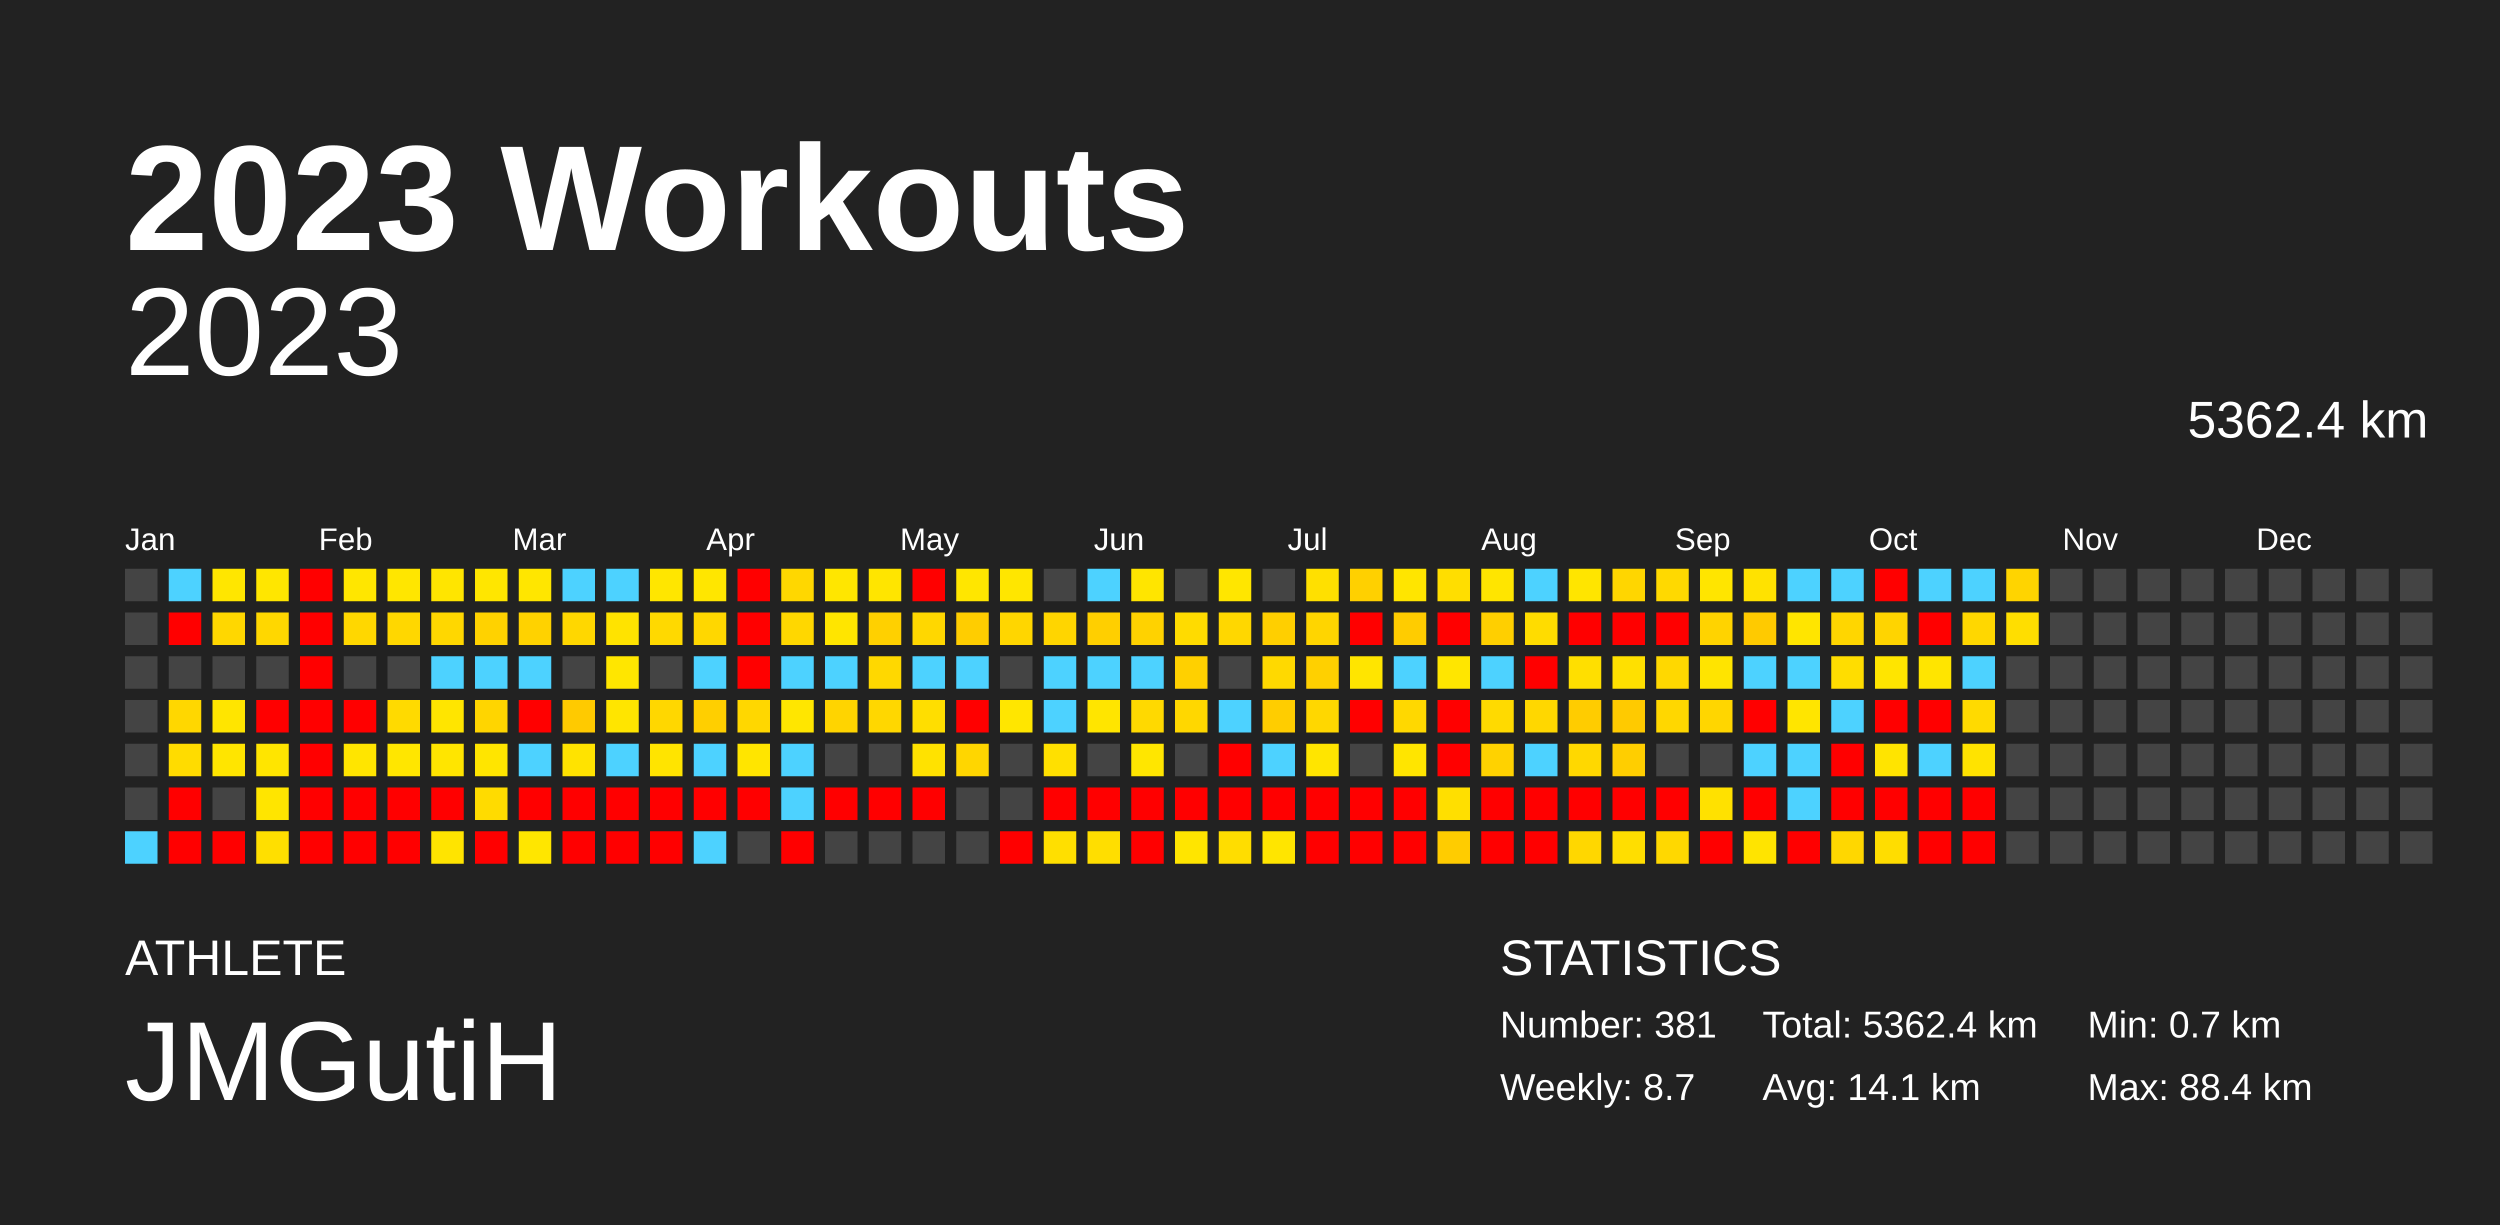
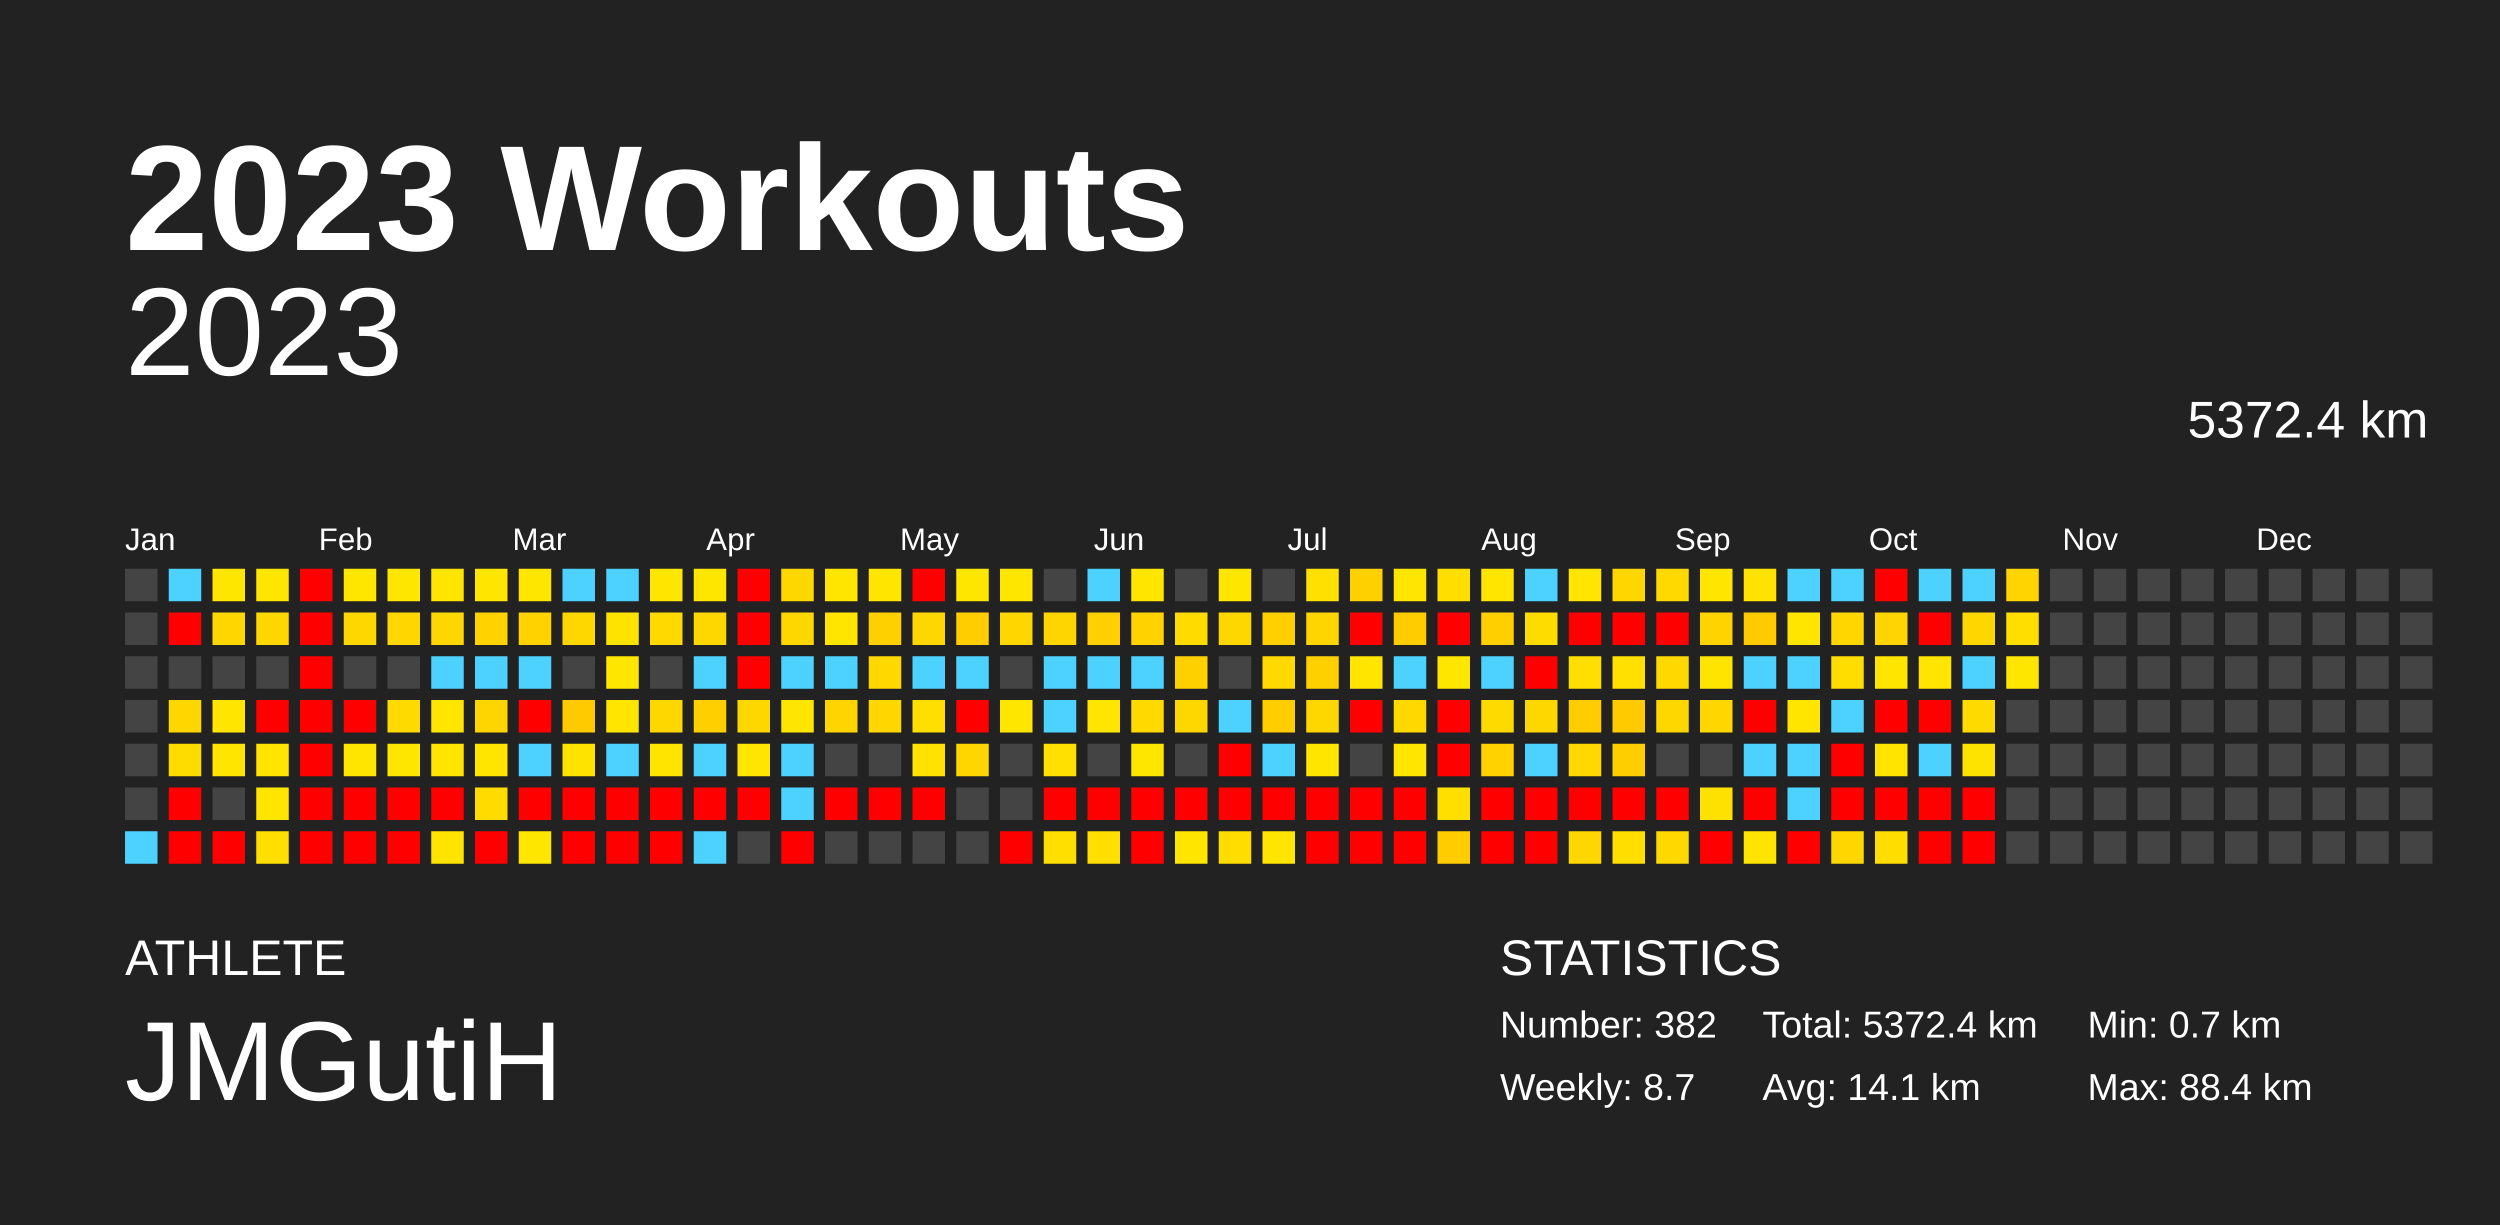
<svg xmlns="http://www.w3.org/2000/svg" baseProfile="full" height="98mm" version="1.1" viewBox="0,0,200,98" width="200mm">
  <defs />
  <rect fill="#222222" height="98" width="200" x="0" y="0" />
  <text fill="#FFFFFF" style="font-size:12px; font-family:Arial; font-weight:bold;" x="10" y="20">2023 Workouts</text>
  <text fill="#FFFFFF" style="font-size:4px; font-family:Arial" x="10" y="78">ATHLETE</text>
  <text fill="#FFFFFF" style="font-size:9px; font-family:Arial" x="10" y="88">JMGutiH</text>
  <text fill="#FFFFFF" style="font-size:4px; font-family:Arial" x="120" y="78">STATISTICS</text>
-   <text fill="#FFFFFF" style="font-size:3px; font-family:Arial" x="120" y="83">Number: 381</text>
+   <text fill="#FFFFFF" style="font-size:3px; font-family:Arial" x="120" y="83">Number: 382</text>
  <text fill="#FFFFFF" style="font-size:3px; font-family:Arial" x="120" y="88">Weekly: 8.7</text>
-   <text fill="#FFFFFF" style="font-size:3px; font-family:Arial" x="141" y="83">Total: 5362.4 km</text>
+   <text fill="#FFFFFF" style="font-size:3px; font-family:Arial" x="141" y="83">Total: 5372.4 km</text>
  <text fill="#FFFFFF" style="font-size:3px; font-family:Arial" x="141" y="88">Avg: 14.1 km</text>
  <text fill="#FFFFFF" style="font-size:3px; font-family:Arial" x="167" y="83">Min: 0.7 km</text>
  <text fill="#FFFFFF" style="font-size:3px; font-family:Arial" x="167" y="88">Max: 88.4 km</text>
  <text alignment-baseline="hanging" fill="#FFFFFF" style="font-size:10.0px; font-family:Arial;" x="10" y="30">2023</text>
-   <text alignment-baseline="hanging" fill="#FFFFFF" style="font-size:4.125px; font-family:Arial;" x="175" y="35">5362.4 km</text>
+   <text alignment-baseline="hanging" fill="#FFFFFF" style="font-size:4.125px; font-family:Arial;" x="175" y="35">5372.4 km</text>
  <text fill="#FFFFFF" style="font-size:2.5px; font-family:Arial" x="10.0" y="44">Jan</text>
  <text fill="#FFFFFF" style="font-size:2.5px; font-family:Arial" x="25.5" y="44">Feb</text>
  <text fill="#FFFFFF" style="font-size:2.5px; font-family:Arial" x="41.0" y="44">Mar</text>
  <text fill="#FFFFFF" style="font-size:2.5px; font-family:Arial" x="56.5" y="44">Apr</text>
  <text fill="#FFFFFF" style="font-size:2.5px; font-family:Arial" x="72.0" y="44">May</text>
  <text fill="#FFFFFF" style="font-size:2.5px; font-family:Arial" x="87.5" y="44">Jun</text>
  <text fill="#FFFFFF" style="font-size:2.5px; font-family:Arial" x="103.0" y="44">Jul</text>
  <text fill="#FFFFFF" style="font-size:2.5px; font-family:Arial" x="118.5" y="44">Aug</text>
  <text fill="#FFFFFF" style="font-size:2.5px; font-family:Arial" x="134.0" y="44">Sep</text>
  <text fill="#FFFFFF" style="font-size:2.5px; font-family:Arial" x="149.5" y="44">Oct</text>
  <text fill="#FFFFFF" style="font-size:2.5px; font-family:Arial" x="165.0" y="44">Nov</text>
  <text fill="#FFFFFF" style="font-size:2.5px; font-family:Arial" x="180.5" y="44">Dec</text>
  <rect fill="#444444" height="2.6" width="2.6" x="10.0" y="45.5" />
  <rect fill="#444444" height="2.6" width="2.6" x="10.0" y="49.0" />
  <rect fill="#444444" height="2.6" width="2.6" x="10.0" y="52.5" />
  <rect fill="#444444" height="2.6" width="2.6" x="10.0" y="56.0" />
  <rect fill="#444444" height="2.6" width="2.6" x="10.0" y="59.5" />
  <rect fill="#444444" height="2.6" width="2.6" x="10.0" y="63.0" />
  <rect fill="#4dd2ff" height="2.6" width="2.6" x="10.0" y="66.5" />
  <rect fill="#4dd2ff" height="2.6" width="2.6" x="13.5" y="45.5" />
  <rect fill="red" height="2.6" width="2.6" x="13.5" y="49.0" />
  <rect fill="#444444" height="2.6" width="2.6" x="13.5" y="52.5" />
  <rect fill="#ffd700" height="2.6" width="2.6" x="13.5" y="56.0" />
  <rect fill="#ffdc00" height="2.6" width="2.6" x="13.5" y="59.5" />
  <rect fill="red" height="2.6" width="2.6" x="13.5" y="63.0" />
  <rect fill="red" height="2.6" width="2.6" x="13.5" y="66.5" />
  <rect fill="#ffe600" height="2.6" width="2.6" x="17.0" y="45.5" />
  <rect fill="#ffd700" height="2.6" width="2.6" x="17.0" y="49.0" />
  <rect fill="#444444" height="2.6" width="2.6" x="17.0" y="52.5" />
  <rect fill="#ffe500" height="2.6" width="2.6" x="17.0" y="56.0" />
  <rect fill="#ffe500" height="2.6" width="2.6" x="17.0" y="59.5" />
  <rect fill="#444444" height="2.6" width="2.6" x="17.0" y="63.0" />
  <rect fill="red" height="2.6" width="2.6" x="17.0" y="66.5" />
  <rect fill="#ffe600" height="2.6" width="2.6" x="20.5" y="45.5" />
  <rect fill="#ffd700" height="2.6" width="2.6" x="20.5" y="49.0" />
  <rect fill="#444444" height="2.6" width="2.6" x="20.5" y="52.5" />
  <rect fill="red" height="2.6" width="2.6" x="20.5" y="56.0" />
  <rect fill="#ffe500" height="2.6" width="2.6" x="20.5" y="59.5" />
  <rect fill="#ffe500" height="2.6" width="2.6" x="20.5" y="63.0" />
  <rect fill="#ffdf00" height="2.6" width="2.6" x="20.5" y="66.5" />
  <rect fill="red" height="2.6" width="2.6" x="24.0" y="45.5" />
  <rect fill="red" height="2.6" width="2.6" x="24.0" y="49.0" />
  <rect fill="red" height="2.6" width="2.6" x="24.0" y="52.5" />
  <rect fill="red" height="2.6" width="2.6" x="24.0" y="56.0" />
  <rect fill="red" height="2.6" width="2.6" x="24.0" y="59.5" />
  <rect fill="red" height="2.6" width="2.6" x="24.0" y="63.0" />
  <rect fill="red" height="2.6" width="2.6" x="24.0" y="66.5" />
  <rect fill="#ffe600" height="2.6" width="2.6" x="27.5" y="45.5" />
  <rect fill="#ffd700" height="2.6" width="2.6" x="27.5" y="49.0" />
  <rect fill="#444444" height="2.6" width="2.6" x="27.5" y="52.5" />
  <rect fill="red" height="2.6" width="2.6" x="27.5" y="56.0" />
  <rect fill="#ffe500" height="2.6" width="2.6" x="27.5" y="59.5" />
  <rect fill="red" height="2.6" width="2.6" x="27.5" y="63.0" />
  <rect fill="red" height="2.6" width="2.6" x="27.5" y="66.5" />
  <rect fill="#ffe600" height="2.6" width="2.6" x="31.0" y="45.5" />
  <rect fill="#ffd700" height="2.6" width="2.6" x="31.0" y="49.0" />
  <rect fill="#444444" height="2.6" width="2.6" x="31.0" y="52.5" />
  <rect fill="#ffda00" height="2.6" width="2.6" x="31.0" y="56.0" />
  <rect fill="#ffe600" height="2.6" width="2.6" x="31.0" y="59.5" />
  <rect fill="red" height="2.6" width="2.6" x="31.0" y="63.0" />
  <rect fill="red" height="2.6" width="2.6" x="31.0" y="66.5" />
  <rect fill="#ffe500" height="2.6" width="2.6" x="34.5" y="45.5" />
  <rect fill="#ffd700" height="2.6" width="2.6" x="34.5" y="49.0" />
  <rect fill="#4dd2ff" height="2.6" width="2.6" x="34.5" y="52.5" />
  <rect fill="#ffe500" height="2.6" width="2.6" x="34.5" y="56.0" />
  <rect fill="#ffe500" height="2.6" width="2.6" x="34.5" y="59.5" />
  <rect fill="red" height="2.6" width="2.6" x="34.5" y="63.0" />
  <rect fill="#ffe400" height="2.6" width="2.6" x="34.5" y="66.5" />
  <rect fill="#ffe600" height="2.6" width="2.6" x="38.0" y="45.5" />
  <rect fill="#ffd200" height="2.6" width="2.6" x="38.0" y="49.0" />
  <rect fill="#4dd2ff" height="2.6" width="2.6" x="38.0" y="52.5" />
  <rect fill="#ffd500" height="2.6" width="2.6" x="38.0" y="56.0" />
  <rect fill="#ffe500" height="2.6" width="2.6" x="38.0" y="59.5" />
  <rect fill="#ffdb00" height="2.6" width="2.6" x="38.0" y="63.0" />
  <rect fill="red" height="2.6" width="2.6" x="38.0" y="66.5" />
  <rect fill="#ffe600" height="2.6" width="2.6" x="41.5" y="45.5" />
  <rect fill="#ffd200" height="2.6" width="2.6" x="41.5" y="49.0" />
  <rect fill="#4dd2ff" height="2.6" width="2.6" x="41.5" y="52.5" />
  <rect fill="red" height="2.6" width="2.6" x="41.5" y="56.0" />
  <rect fill="#4dd2ff" height="2.6" width="2.6" x="41.5" y="59.5" />
  <rect fill="red" height="2.6" width="2.6" x="41.5" y="63.0" />
  <rect fill="#ffe600" height="2.6" width="2.6" x="41.5" y="66.5" />
  <rect fill="#4dd2ff" height="2.6" width="2.6" x="45.0" y="45.5" />
  <rect fill="#ffd700" height="2.6" width="2.6" x="45.0" y="49.0" />
  <rect fill="#444444" height="2.6" width="2.6" x="45.0" y="52.5" />
  <rect fill="#ffca00" height="2.6" width="2.6" x="45.0" y="56.0" />
  <rect fill="#ffe300" height="2.6" width="2.6" x="45.0" y="59.5" />
  <rect fill="red" height="2.6" width="2.6" x="45.0" y="63.0" />
  <rect fill="red" height="2.6" width="2.6" x="45.0" y="66.5" />
  <rect fill="#4dd2ff" height="2.6" width="2.6" x="48.5" y="45.5" />
  <rect fill="#ffe300" height="2.6" width="2.6" x="48.5" y="49.0" />
  <rect fill="#ffe600" height="2.6" width="2.6" x="48.5" y="52.5" />
  <rect fill="#ffe500" height="2.6" width="2.6" x="48.5" y="56.0" />
  <rect fill="#4dd2ff" height="2.6" width="2.6" x="48.5" y="59.5" />
  <rect fill="red" height="2.6" width="2.6" x="48.5" y="63.0" />
  <rect fill="red" height="2.6" width="2.6" x="48.5" y="66.5" />
  <rect fill="#ffe600" height="2.6" width="2.6" x="52.0" y="45.5" />
  <rect fill="#ffd900" height="2.6" width="2.6" x="52.0" y="49.0" />
  <rect fill="#444444" height="2.6" width="2.6" x="52.0" y="52.5" />
  <rect fill="#ffd700" height="2.6" width="2.6" x="52.0" y="56.0" />
  <rect fill="#ffe400" height="2.6" width="2.6" x="52.0" y="59.5" />
  <rect fill="red" height="2.6" width="2.6" x="52.0" y="63.0" />
  <rect fill="red" height="2.6" width="2.6" x="52.0" y="66.5" />
  <rect fill="#ffe600" height="2.6" width="2.6" x="55.5" y="45.5" />
  <rect fill="#ffd700" height="2.6" width="2.6" x="55.5" y="49.0" />
  <rect fill="#4dd2ff" height="2.6" width="2.6" x="55.5" y="52.5" />
  <rect fill="#ffcf00" height="2.6" width="2.6" x="55.5" y="56.0" />
  <rect fill="#4dd2ff" height="2.6" width="2.6" x="55.5" y="59.5" />
  <rect fill="red" height="2.6" width="2.6" x="55.5" y="63.0" />
  <rect fill="#4dd2ff" height="2.6" width="2.6" x="55.5" y="66.5" />
  <rect fill="red" height="2.6" width="2.6" x="59.0" y="45.5" />
  <rect fill="red" height="2.6" width="2.6" x="59.0" y="49.0" />
  <rect fill="red" height="2.6" width="2.6" x="59.0" y="52.5" />
  <rect fill="#ffd700" height="2.6" width="2.6" x="59.0" y="56.0" />
  <rect fill="#ffe500" height="2.6" width="2.6" x="59.0" y="59.5" />
  <rect fill="red" height="2.6" width="2.6" x="59.0" y="63.0" />
  <rect fill="#444444" height="2.6" width="2.6" x="59.0" y="66.5" />
  <rect fill="#ffd700" height="2.6" width="2.6" x="62.5" y="45.5" />
  <rect fill="#ffd700" height="2.6" width="2.6" x="62.5" y="49.0" />
  <rect fill="#4dd2ff" height="2.6" width="2.6" x="62.5" y="52.5" />
  <rect fill="#ffe600" height="2.6" width="2.6" x="62.5" y="56.0" />
  <rect fill="#4dd2ff" height="2.6" width="2.6" x="62.5" y="59.5" />
  <rect fill="#4dd2ff" height="2.6" width="2.6" x="62.5" y="63.0" />
  <rect fill="red" height="2.6" width="2.6" x="62.5" y="66.5" />
  <rect fill="#ffe600" height="2.6" width="2.6" x="66.0" y="45.5" />
  <rect fill="#ffe500" height="2.6" width="2.6" x="66.0" y="49.0" />
  <rect fill="#4dd2ff" height="2.6" width="2.6" x="66.0" y="52.5" />
  <rect fill="#ffd400" height="2.6" width="2.6" x="66.0" y="56.0" />
  <rect fill="#444444" height="2.6" width="2.6" x="66.0" y="59.5" />
  <rect fill="red" height="2.6" width="2.6" x="66.0" y="63.0" />
  <rect fill="#444444" height="2.6" width="2.6" x="66.0" y="66.5" />
  <rect fill="#ffe500" height="2.6" width="2.6" x="69.5" y="45.5" />
  <rect fill="#ffd000" height="2.6" width="2.6" x="69.5" y="49.0" />
  <rect fill="#ffd800" height="2.6" width="2.6" x="69.5" y="52.5" />
  <rect fill="#ffd700" height="2.6" width="2.6" x="69.5" y="56.0" />
  <rect fill="#444444" height="2.6" width="2.6" x="69.5" y="59.5" />
  <rect fill="red" height="2.6" width="2.6" x="69.5" y="63.0" />
  <rect fill="#444444" height="2.6" width="2.6" x="69.5" y="66.5" />
  <rect fill="red" height="2.6" width="2.6" x="73.0" y="45.5" />
  <rect fill="#ffd700" height="2.6" width="2.6" x="73.0" y="49.0" />
  <rect fill="#4dd2ff" height="2.6" width="2.6" x="73.0" y="52.5" />
  <rect fill="#ffde00" height="2.6" width="2.6" x="73.0" y="56.0" />
  <rect fill="#ffe200" height="2.6" width="2.6" x="73.0" y="59.5" />
  <rect fill="red" height="2.6" width="2.6" x="73.0" y="63.0" />
  <rect fill="#444444" height="2.6" width="2.6" x="73.0" y="66.5" />
  <rect fill="#ffe600" height="2.6" width="2.6" x="76.5" y="45.5" />
  <rect fill="#ffcd00" height="2.6" width="2.6" x="76.5" y="49.0" />
  <rect fill="#4dd2ff" height="2.6" width="2.6" x="76.5" y="52.5" />
  <rect fill="red" height="2.6" width="2.6" x="76.5" y="56.0" />
  <rect fill="#ffd600" height="2.6" width="2.6" x="76.5" y="59.5" />
  <rect fill="#444444" height="2.6" width="2.6" x="76.5" y="63.0" />
  <rect fill="#444444" height="2.6" width="2.6" x="76.5" y="66.5" />
  <rect fill="#ffe600" height="2.6" width="2.6" x="80.0" y="45.5" />
  <rect fill="#ffd600" height="2.6" width="2.6" x="80.0" y="49.0" />
  <rect fill="#444444" height="2.6" width="2.6" x="80.0" y="52.5" />
  <rect fill="#ffe600" height="2.6" width="2.6" x="80.0" y="56.0" />
  <rect fill="#444444" height="2.6" width="2.6" x="80.0" y="59.5" />
  <rect fill="#444444" height="2.6" width="2.6" x="80.0" y="63.0" />
  <rect fill="red" height="2.6" width="2.6" x="80.0" y="66.5" />
  <rect fill="#444444" height="2.6" width="2.6" x="83.5" y="45.5" />
  <rect fill="#ffd500" height="2.6" width="2.6" x="83.5" y="49.0" />
  <rect fill="#4dd2ff" height="2.6" width="2.6" x="83.5" y="52.5" />
  <rect fill="#4dd2ff" height="2.6" width="2.6" x="83.5" y="56.0" />
  <rect fill="#ffe000" height="2.6" width="2.6" x="83.5" y="59.5" />
  <rect fill="red" height="2.6" width="2.6" x="83.5" y="63.0" />
  <rect fill="#ffdf00" height="2.6" width="2.6" x="83.5" y="66.5" />
  <rect fill="#4dd2ff" height="2.6" width="2.6" x="87.0" y="45.5" />
  <rect fill="#ffcf00" height="2.6" width="2.6" x="87.0" y="49.0" />
  <rect fill="#4dd2ff" height="2.6" width="2.6" x="87.0" y="52.5" />
  <rect fill="#ffe500" height="2.6" width="2.6" x="87.0" y="56.0" />
  <rect fill="#444444" height="2.6" width="2.6" x="87.0" y="59.5" />
  <rect fill="red" height="2.6" width="2.6" x="87.0" y="63.0" />
  <rect fill="#ffde00" height="2.6" width="2.6" x="87.0" y="66.5" />
  <rect fill="#ffe500" height="2.6" width="2.6" x="90.5" y="45.5" />
  <rect fill="#ffd200" height="2.6" width="2.6" x="90.5" y="49.0" />
  <rect fill="#4dd2ff" height="2.6" width="2.6" x="90.5" y="52.5" />
  <rect fill="#ffd900" height="2.6" width="2.6" x="90.5" y="56.0" />
  <rect fill="#ffe600" height="2.6" width="2.6" x="90.5" y="59.5" />
  <rect fill="red" height="2.6" width="2.6" x="90.5" y="63.0" />
  <rect fill="red" height="2.6" width="2.6" x="90.5" y="66.5" />
  <rect fill="#444444" height="2.6" width="2.6" x="94.0" y="45.5" />
  <rect fill="#ffdb00" height="2.6" width="2.6" x="94.0" y="49.0" />
  <rect fill="#ffd000" height="2.6" width="2.6" x="94.0" y="52.5" />
  <rect fill="#ffd700" height="2.6" width="2.6" x="94.0" y="56.0" />
  <rect fill="#444444" height="2.6" width="2.6" x="94.0" y="59.5" />
  <rect fill="red" height="2.6" width="2.6" x="94.0" y="63.0" />
  <rect fill="#ffe500" height="2.6" width="2.6" x="94.0" y="66.5" />
  <rect fill="#ffe600" height="2.6" width="2.6" x="97.5" y="45.5" />
  <rect fill="#ffd700" height="2.6" width="2.6" x="97.5" y="49.0" />
  <rect fill="#444444" height="2.6" width="2.6" x="97.5" y="52.5" />
  <rect fill="#4dd2ff" height="2.6" width="2.6" x="97.5" y="56.0" />
  <rect fill="red" height="2.6" width="2.6" x="97.5" y="59.5" />
  <rect fill="red" height="2.6" width="2.6" x="97.5" y="63.0" />
  <rect fill="#ffdd00" height="2.6" width="2.6" x="97.5" y="66.5" />
  <rect fill="#444444" height="2.6" width="2.6" x="101.0" y="45.5" />
  <rect fill="#ffcf00" height="2.6" width="2.6" x="101.0" y="49.0" />
  <rect fill="#ffd900" height="2.6" width="2.6" x="101.0" y="52.5" />
  <rect fill="#ffcd00" height="2.6" width="2.6" x="101.0" y="56.0" />
  <rect fill="#4dd2ff" height="2.6" width="2.6" x="101.0" y="59.5" />
  <rect fill="red" height="2.6" width="2.6" x="101.0" y="63.0" />
  <rect fill="#ffe500" height="2.6" width="2.6" x="101.0" y="66.5" />
  <rect fill="#ffe000" height="2.6" width="2.6" x="104.5" y="45.5" />
  <rect fill="#ffd500" height="2.6" width="2.6" x="104.5" y="49.0" />
  <rect fill="#ffd000" height="2.6" width="2.6" x="104.5" y="52.5" />
  <rect fill="#ffd700" height="2.6" width="2.6" x="104.5" y="56.0" />
  <rect fill="#ffe500" height="2.6" width="2.6" x="104.5" y="59.5" />
  <rect fill="red" height="2.6" width="2.6" x="104.5" y="63.0" />
  <rect fill="red" height="2.6" width="2.6" x="104.5" y="66.5" />
  <rect fill="#ffd000" height="2.6" width="2.6" x="108.0" y="45.5" />
  <rect fill="red" height="2.6" width="2.6" x="108.0" y="49.0" />
  <rect fill="#ffe500" height="2.6" width="2.6" x="108.0" y="52.5" />
  <rect fill="red" height="2.6" width="2.6" x="108.0" y="56.0" />
  <rect fill="#444444" height="2.6" width="2.6" x="108.0" y="59.5" />
  <rect fill="red" height="2.6" width="2.6" x="108.0" y="63.0" />
  <rect fill="red" height="2.6" width="2.6" x="108.0" y="66.5" />
  <rect fill="#ffe500" height="2.6" width="2.6" x="111.5" y="45.5" />
  <rect fill="#ffcc00" height="2.6" width="2.6" x="111.5" y="49.0" />
  <rect fill="#4dd2ff" height="2.6" width="2.6" x="111.5" y="52.5" />
  <rect fill="#ffd800" height="2.6" width="2.6" x="111.5" y="56.0" />
  <rect fill="#ffe500" height="2.6" width="2.6" x="111.5" y="59.5" />
  <rect fill="red" height="2.6" width="2.6" x="111.5" y="63.0" />
  <rect fill="red" height="2.6" width="2.6" x="111.5" y="66.5" />
  <rect fill="#ffde00" height="2.6" width="2.6" x="115.0" y="45.5" />
  <rect fill="red" height="2.6" width="2.6" x="115.0" y="49.0" />
  <rect fill="#ffe600" height="2.6" width="2.6" x="115.0" y="52.5" />
  <rect fill="red" height="2.6" width="2.6" x="115.0" y="56.0" />
  <rect fill="red" height="2.6" width="2.6" x="115.0" y="59.5" />
  <rect fill="#ffdf00" height="2.6" width="2.6" x="115.0" y="63.0" />
  <rect fill="#ffcc00" height="2.6" width="2.6" x="115.0" y="66.5" />
  <rect fill="#ffe500" height="2.6" width="2.6" x="118.5" y="45.5" />
  <rect fill="#ffcf00" height="2.6" width="2.6" x="118.5" y="49.0" />
  <rect fill="#4dd2ff" height="2.6" width="2.6" x="118.5" y="52.5" />
  <rect fill="#ffda00" height="2.6" width="2.6" x="118.5" y="56.0" />
  <rect fill="#ffd200" height="2.6" width="2.6" x="118.5" y="59.5" />
  <rect fill="red" height="2.6" width="2.6" x="118.5" y="63.0" />
  <rect fill="red" height="2.6" width="2.6" x="118.5" y="66.5" />
  <rect fill="#4dd2ff" height="2.6" width="2.6" x="122.0" y="45.5" />
  <rect fill="#ffdc00" height="2.6" width="2.6" x="122.0" y="49.0" />
  <rect fill="red" height="2.6" width="2.6" x="122.0" y="52.5" />
  <rect fill="#ffd700" height="2.6" width="2.6" x="122.0" y="56.0" />
  <rect fill="#4dd2ff" height="2.6" width="2.6" x="122.0" y="59.5" />
  <rect fill="red" height="2.6" width="2.6" x="122.0" y="63.0" />
  <rect fill="red" height="2.6" width="2.6" x="122.0" y="66.5" />
  <rect fill="#ffe500" height="2.6" width="2.6" x="125.5" y="45.5" />
  <rect fill="red" height="2.6" width="2.6" x="125.5" y="49.0" />
  <rect fill="#ffdf00" height="2.6" width="2.6" x="125.5" y="52.5" />
  <rect fill="#ffcc00" height="2.6" width="2.6" x="125.5" y="56.0" />
  <rect fill="#ffd800" height="2.6" width="2.6" x="125.5" y="59.5" />
  <rect fill="red" height="2.6" width="2.6" x="125.5" y="63.0" />
  <rect fill="#ffd700" height="2.6" width="2.6" x="125.5" y="66.5" />
  <rect fill="#ffd600" height="2.6" width="2.6" x="129.0" y="45.5" />
  <rect fill="red" height="2.6" width="2.6" x="129.0" y="49.0" />
  <rect fill="#ffe000" height="2.6" width="2.6" x="129.0" y="52.5" />
  <rect fill="#ffca00" height="2.6" width="2.6" x="129.0" y="56.0" />
  <rect fill="#ffce00" height="2.6" width="2.6" x="129.0" y="59.5" />
  <rect fill="red" height="2.6" width="2.6" x="129.0" y="63.0" />
  <rect fill="#ffde00" height="2.6" width="2.6" x="129.0" y="66.5" />
  <rect fill="#ffd900" height="2.6" width="2.6" x="132.5" y="45.5" />
  <rect fill="red" height="2.6" width="2.6" x="132.5" y="49.0" />
  <rect fill="#ffd800" height="2.6" width="2.6" x="132.5" y="52.5" />
  <rect fill="#ffd700" height="2.6" width="2.6" x="132.5" y="56.0" />
  <rect fill="#444444" height="2.6" width="2.6" x="132.5" y="59.5" />
  <rect fill="red" height="2.6" width="2.6" x="132.5" y="63.0" />
  <rect fill="#ffd800" height="2.6" width="2.6" x="132.5" y="66.5" />
  <rect fill="#ffe500" height="2.6" width="2.6" x="136.0" y="45.5" />
  <rect fill="#ffd300" height="2.6" width="2.6" x="136.0" y="49.0" />
  <rect fill="#ffe400" height="2.6" width="2.6" x="136.0" y="52.5" />
  <rect fill="#ffd600" height="2.6" width="2.6" x="136.0" y="56.0" />
  <rect fill="#444444" height="2.6" width="2.6" x="136.0" y="59.5" />
  <rect fill="#ffe100" height="2.6" width="2.6" x="136.0" y="63.0" />
  <rect fill="red" height="2.6" width="2.6" x="136.0" y="66.5" />
  <rect fill="#ffe200" height="2.6" width="2.6" x="139.5" y="45.5" />
  <rect fill="#ffca00" height="2.6" width="2.6" x="139.5" y="49.0" />
  <rect fill="#4dd2ff" height="2.6" width="2.6" x="139.5" y="52.5" />
  <rect fill="red" height="2.6" width="2.6" x="139.5" y="56.0" />
  <rect fill="#4dd2ff" height="2.6" width="2.6" x="139.5" y="59.5" />
  <rect fill="red" height="2.6" width="2.6" x="139.5" y="63.0" />
  <rect fill="#ffe400" height="2.6" width="2.6" x="139.5" y="66.5" />
  <rect fill="#4dd2ff" height="2.6" width="2.6" x="143.0" y="45.5" />
  <rect fill="#ffe500" height="2.6" width="2.6" x="143.0" y="49.0" />
  <rect fill="#4dd2ff" height="2.6" width="2.6" x="143.0" y="52.5" />
  <rect fill="#ffe500" height="2.6" width="2.6" x="143.0" y="56.0" />
  <rect fill="#4dd2ff" height="2.6" width="2.6" x="143.0" y="59.5" />
  <rect fill="#4dd2ff" height="2.6" width="2.6" x="143.0" y="63.0" />
  <rect fill="red" height="2.6" width="2.6" x="143.0" y="66.5" />
  <rect fill="#4dd2ff" height="2.6" width="2.6" x="146.5" y="45.5" />
  <rect fill="#ffd600" height="2.6" width="2.6" x="146.5" y="49.0" />
  <rect fill="#ffdd00" height="2.6" width="2.6" x="146.5" y="52.5" />
  <rect fill="#4dd2ff" height="2.6" width="2.6" x="146.5" y="56.0" />
  <rect fill="red" height="2.6" width="2.6" x="146.5" y="59.5" />
  <rect fill="red" height="2.6" width="2.6" x="146.5" y="63.0" />
  <rect fill="#ffd700" height="2.6" width="2.6" x="146.5" y="66.5" />
  <rect fill="red" height="2.6" width="2.6" x="150.0" y="45.5" />
  <rect fill="#ffd400" height="2.6" width="2.6" x="150.0" y="49.0" />
  <rect fill="#ffe500" height="2.6" width="2.6" x="150.0" y="52.5" />
  <rect fill="red" height="2.6" width="2.6" x="150.0" y="56.0" />
  <rect fill="#ffe400" height="2.6" width="2.6" x="150.0" y="59.5" />
  <rect fill="red" height="2.6" width="2.6" x="150.0" y="63.0" />
  <rect fill="#ffdd00" height="2.6" width="2.6" x="150.0" y="66.5" />
  <rect fill="#4dd2ff" height="2.6" width="2.6" x="153.5" y="45.5" />
  <rect fill="red" height="2.6" width="2.6" x="153.5" y="49.0" />
  <rect fill="#ffe500" height="2.6" width="2.6" x="153.5" y="52.5" />
  <rect fill="red" height="2.6" width="2.6" x="153.5" y="56.0" />
  <rect fill="#4dd2ff" height="2.6" width="2.6" x="153.5" y="59.5" />
  <rect fill="red" height="2.6" width="2.6" x="153.5" y="63.0" />
  <rect fill="red" height="2.6" width="2.6" x="153.5" y="66.5" />
  <rect fill="#4dd2ff" height="2.6" width="2.6" x="157.0" y="45.5" />
  <rect fill="#ffd700" height="2.6" width="2.6" x="157.0" y="49.0" />
  <rect fill="#4dd2ff" height="2.6" width="2.6" x="157.0" y="52.5" />
  <rect fill="#ffda00" height="2.6" width="2.6" x="157.0" y="56.0" />
  <rect fill="#ffe300" height="2.6" width="2.6" x="157.0" y="59.5" />
  <rect fill="red" height="2.6" width="2.6" x="157.0" y="63.0" />
  <rect fill="red" height="2.6" width="2.6" x="157.0" y="66.5" />
  <rect fill="#ffd400" height="2.6" width="2.6" x="160.5" y="45.5" />
  <rect fill="#ffde00" height="2.6" width="2.6" x="160.5" y="49.0" />
-   <rect fill="#444444" height="2.6" width="2.6" x="160.5" y="52.5" />
+   <rect fill="#ffe600" height="2.6" width="2.6" x="160.5" y="52.5" />
  <rect fill="#444444" height="2.6" width="2.6" x="160.5" y="56.0" />
  <rect fill="#444444" height="2.6" width="2.6" x="160.5" y="59.5" />
  <rect fill="#444444" height="2.6" width="2.6" x="160.5" y="63.0" />
  <rect fill="#444444" height="2.6" width="2.6" x="160.5" y="66.5" />
  <rect fill="#444444" height="2.6" width="2.6" x="164.0" y="45.5" />
  <rect fill="#444444" height="2.6" width="2.6" x="164.0" y="49.0" />
  <rect fill="#444444" height="2.6" width="2.6" x="164.0" y="52.5" />
  <rect fill="#444444" height="2.6" width="2.6" x="164.0" y="56.0" />
  <rect fill="#444444" height="2.6" width="2.6" x="164.0" y="59.5" />
  <rect fill="#444444" height="2.6" width="2.6" x="164.0" y="63.0" />
  <rect fill="#444444" height="2.6" width="2.6" x="164.0" y="66.5" />
  <rect fill="#444444" height="2.6" width="2.6" x="167.5" y="45.5" />
  <rect fill="#444444" height="2.6" width="2.6" x="167.5" y="49.0" />
  <rect fill="#444444" height="2.6" width="2.6" x="167.5" y="52.5" />
  <rect fill="#444444" height="2.6" width="2.6" x="167.5" y="56.0" />
  <rect fill="#444444" height="2.6" width="2.6" x="167.5" y="59.5" />
  <rect fill="#444444" height="2.6" width="2.6" x="167.5" y="63.0" />
  <rect fill="#444444" height="2.6" width="2.6" x="167.5" y="66.5" />
  <rect fill="#444444" height="2.6" width="2.6" x="171.0" y="45.5" />
  <rect fill="#444444" height="2.6" width="2.6" x="171.0" y="49.0" />
  <rect fill="#444444" height="2.6" width="2.6" x="171.0" y="52.5" />
  <rect fill="#444444" height="2.6" width="2.6" x="171.0" y="56.0" />
  <rect fill="#444444" height="2.6" width="2.6" x="171.0" y="59.5" />
  <rect fill="#444444" height="2.6" width="2.6" x="171.0" y="63.0" />
  <rect fill="#444444" height="2.6" width="2.6" x="171.0" y="66.5" />
  <rect fill="#444444" height="2.6" width="2.6" x="174.5" y="45.5" />
  <rect fill="#444444" height="2.6" width="2.6" x="174.5" y="49.0" />
  <rect fill="#444444" height="2.6" width="2.6" x="174.5" y="52.5" />
  <rect fill="#444444" height="2.6" width="2.6" x="174.5" y="56.0" />
  <rect fill="#444444" height="2.6" width="2.6" x="174.5" y="59.5" />
  <rect fill="#444444" height="2.6" width="2.6" x="174.5" y="63.0" />
  <rect fill="#444444" height="2.6" width="2.6" x="174.5" y="66.5" />
  <rect fill="#444444" height="2.6" width="2.6" x="178.0" y="45.5" />
  <rect fill="#444444" height="2.6" width="2.6" x="178.0" y="49.0" />
  <rect fill="#444444" height="2.6" width="2.6" x="178.0" y="52.5" />
  <rect fill="#444444" height="2.6" width="2.6" x="178.0" y="56.0" />
  <rect fill="#444444" height="2.6" width="2.6" x="178.0" y="59.5" />
  <rect fill="#444444" height="2.6" width="2.6" x="178.0" y="63.0" />
  <rect fill="#444444" height="2.6" width="2.6" x="178.0" y="66.5" />
  <rect fill="#444444" height="2.6" width="2.6" x="181.5" y="45.5" />
  <rect fill="#444444" height="2.6" width="2.6" x="181.5" y="49.0" />
  <rect fill="#444444" height="2.6" width="2.6" x="181.5" y="52.5" />
  <rect fill="#444444" height="2.6" width="2.6" x="181.5" y="56.0" />
  <rect fill="#444444" height="2.6" width="2.6" x="181.5" y="59.5" />
  <rect fill="#444444" height="2.6" width="2.6" x="181.5" y="63.0" />
  <rect fill="#444444" height="2.6" width="2.6" x="181.5" y="66.5" />
  <rect fill="#444444" height="2.6" width="2.6" x="185.0" y="45.5" />
  <rect fill="#444444" height="2.6" width="2.6" x="185.0" y="49.0" />
  <rect fill="#444444" height="2.6" width="2.6" x="185.0" y="52.5" />
  <rect fill="#444444" height="2.6" width="2.6" x="185.0" y="56.0" />
  <rect fill="#444444" height="2.6" width="2.6" x="185.0" y="59.5" />
  <rect fill="#444444" height="2.6" width="2.6" x="185.0" y="63.0" />
  <rect fill="#444444" height="2.6" width="2.6" x="185.0" y="66.5" />
  <rect fill="#444444" height="2.6" width="2.6" x="188.5" y="45.5" />
  <rect fill="#444444" height="2.6" width="2.6" x="188.5" y="49.0" />
  <rect fill="#444444" height="2.6" width="2.6" x="188.5" y="52.5" />
  <rect fill="#444444" height="2.6" width="2.6" x="188.5" y="56.0" />
  <rect fill="#444444" height="2.6" width="2.6" x="188.5" y="59.5" />
  <rect fill="#444444" height="2.6" width="2.6" x="188.5" y="63.0" />
  <rect fill="#444444" height="2.6" width="2.6" x="188.5" y="66.5" />
  <rect fill="#444444" height="2.6" width="2.6" x="192.0" y="45.5" />
  <rect fill="#444444" height="2.6" width="2.6" x="192.0" y="49.0" />
  <rect fill="#444444" height="2.6" width="2.6" x="192.0" y="52.5" />
  <rect fill="#444444" height="2.6" width="2.6" x="192.0" y="56.0" />
  <rect fill="#444444" height="2.6" width="2.6" x="192.0" y="59.5" />
  <rect fill="#444444" height="2.6" width="2.6" x="192.0" y="63.0" />
  <rect fill="#444444" height="2.6" width="2.6" x="192.0" y="66.5" />
</svg>
